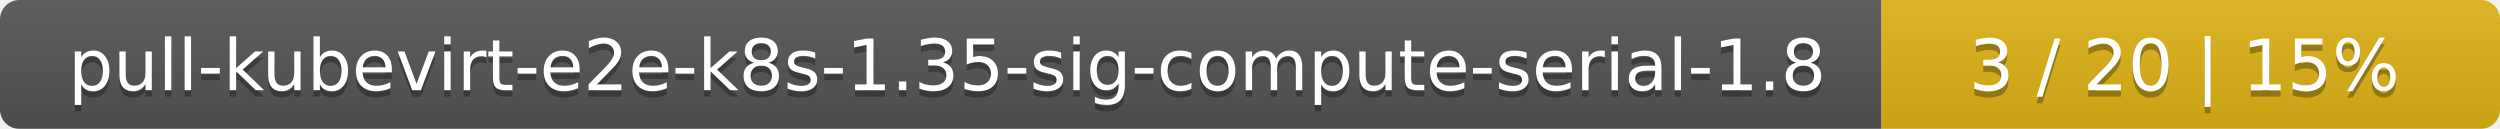
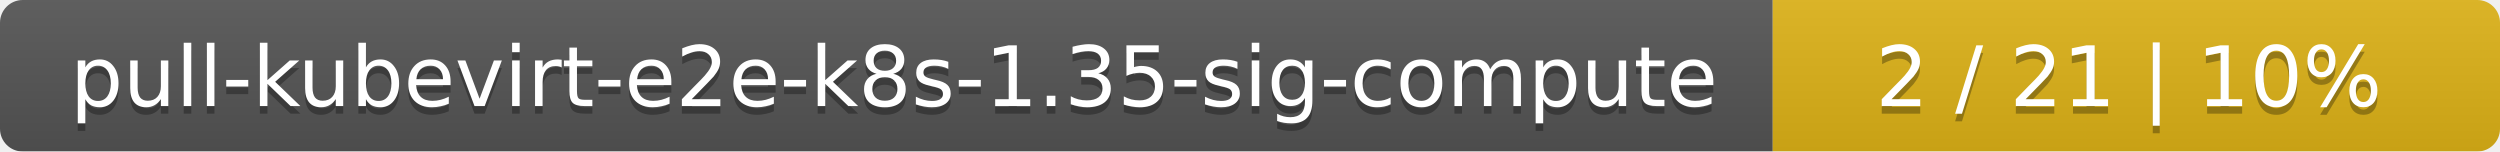
- <svg xmlns="http://www.w3.org/2000/svg" width="388" height="20">
+ <svg xmlns="http://www.w3.org/2000/svg" width="330" height="20">
  <linearGradient id="smooth" x2="0" y2="100%">
    <stop offset="0" stop-color="#bbb" stop-opacity=".1" />
    <stop offset="1" stop-opacity=".1" />
  </linearGradient>
  <mask id="round">
-     <rect width="388" height="20" rx="3" fill="#fff" />
+     <rect width="330" height="20" rx="3" fill="#fff" />
  </mask>
  <g mask="url(#round)">
-     <rect width="292" height="20" fill="#555" />
-     <rect x="292" width="96" height="20" fill="#dfb317" />
-     <rect width="388" height="20" fill="url(#smooth)" />
+     <rect width="234" height="20" fill="#555" />
+     <rect x="234" width="96" height="20" fill="#dfb317" />
+     <rect width="330" height="20" fill="url(#smooth)" />
  </g>
  <g fill="#fff" text-anchor="middle" font-family="DejaVu Sans,Verdana,Geneva,sans-serif" font-size="11">
-     <text x="147" y="15" fill="#010101" fill-opacity=".3">pull-kubevirt-e2e-k8s-1.35-sig-compute-serial-1.8</text>
-     <text x="147" y="14">pull-kubevirt-e2e-k8s-1.35-sig-compute-serial-1.8</text>
-     <text x="339" y="15" fill="#010101" fill-opacity=".3">3 / 20    |    15%</text>
-     <text x="339" y="14">3 / 20    |    15%</text>
+     <text x="118" y="15" fill="#010101" fill-opacity=".3">pull-kubevirt-e2e-k8s-1.35-sig-compute</text>
+     <text x="118" y="14">pull-kubevirt-e2e-k8s-1.35-sig-compute</text>
+     <text x="281" y="15" fill="#010101" fill-opacity=".3">2 / 21    |    10%</text>
+     <text x="281" y="14">2 / 21    |    10%</text>
  </g>
</svg>
